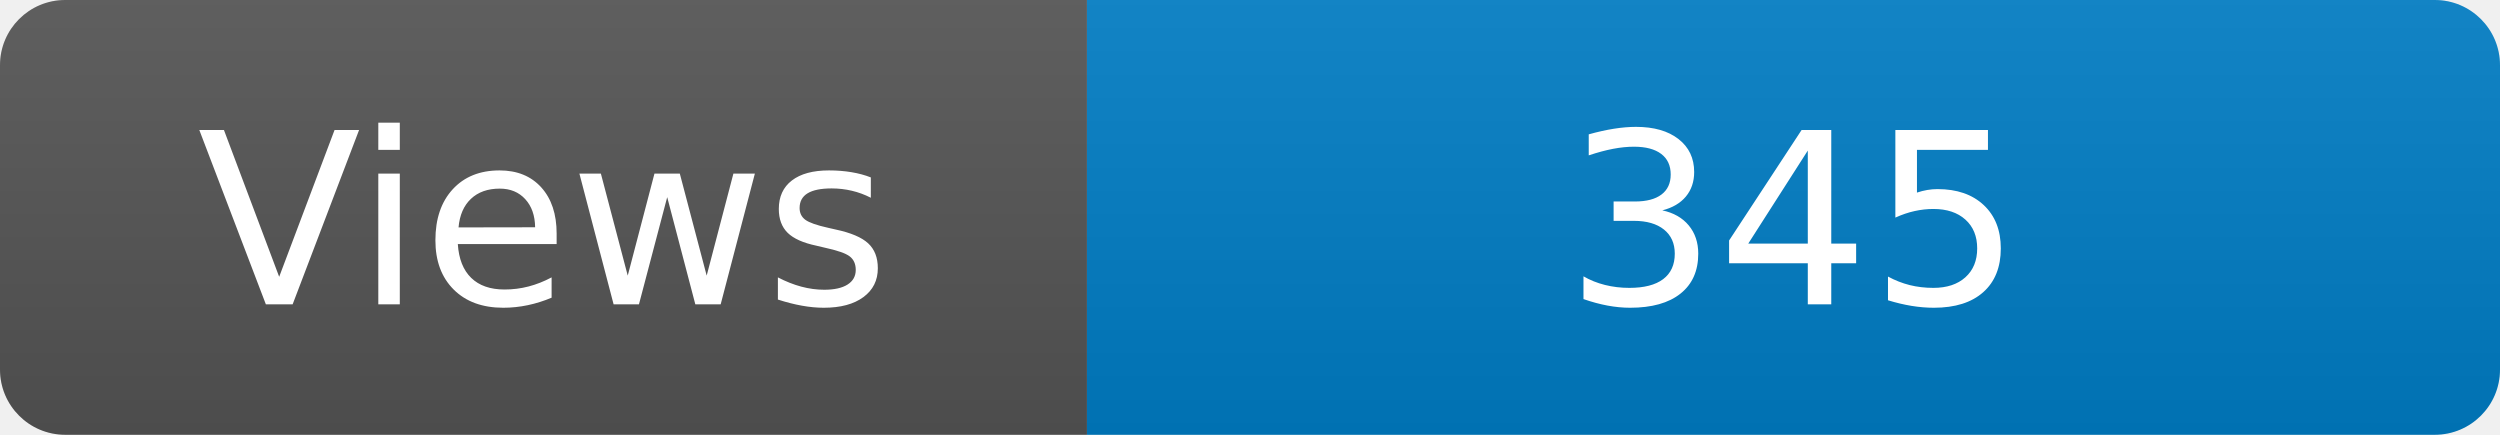
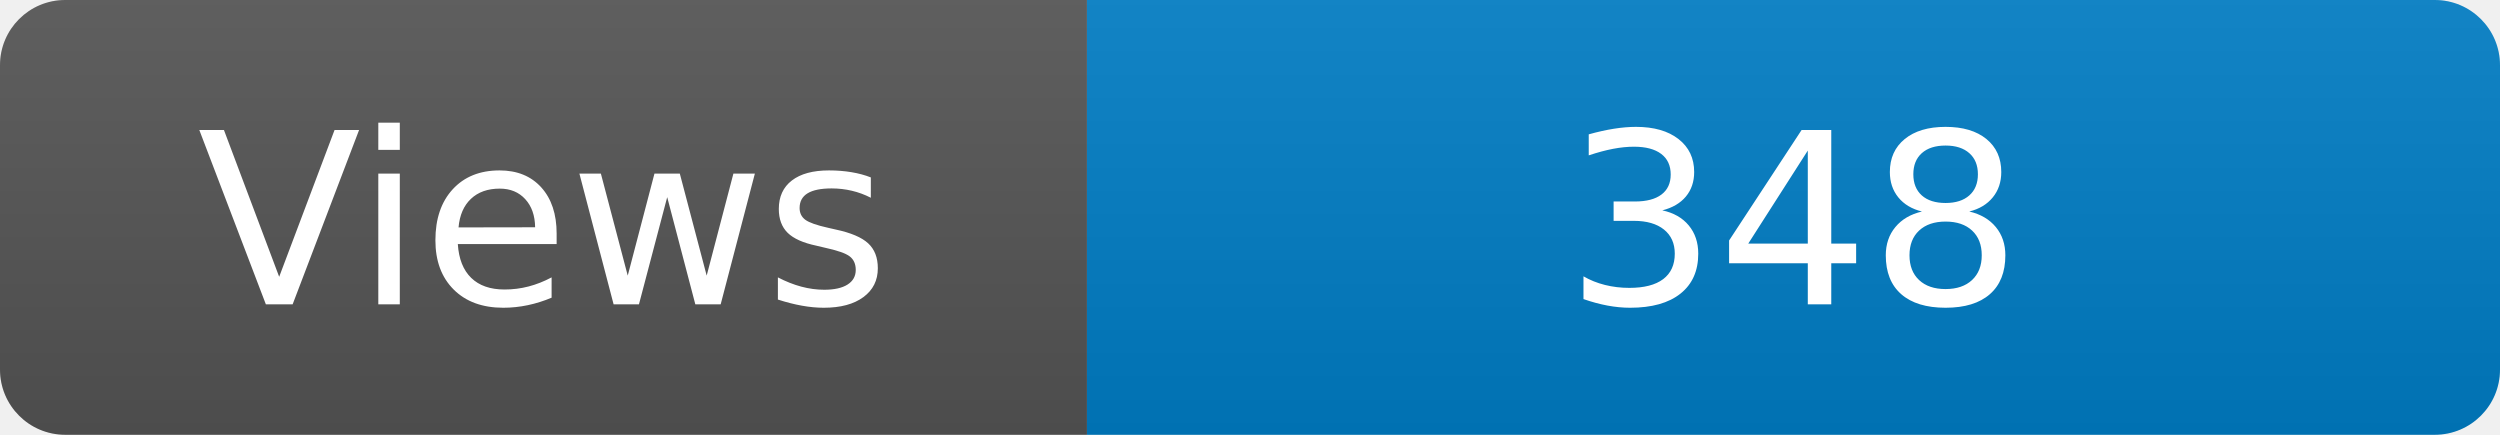
<svg xmlns="http://www.w3.org/2000/svg" width="115" height="20" role="img" aria-label="Maintained?: yes">
  <linearGradient id="s" x2="0" y2="100%">
    <stop offset="0" stop-color="#bbb" stop-opacity=".1" />
    <stop offset="1" stop-opacity=".1" />
  </linearGradient>
  <clipPath id="r">
    <rect width="115" height="20" rx="3" fill="#fff" />
  </clipPath>
  <g clip-path="url(#r)">
    <rect width="50" height="20" fill="#555" />
    <rect x="50" width="160" height="20" fill="#007ec6" />
    <rect width="115" height="20" fill="url(#s)" />
  </g>
  <g fill="#fff" text-anchor="middle" font-family="Verdana,Geneva,DejaVu Sans,sans-serif" font-size="110">
    <text x="250" y="140" transform="scale(.1)" fill="#fff">Views</text>
-     <text x="825" y="140" transform="scale(.1)" fill="#fff">345</text>
+     <text x="825" y="140" transform="scale(.1)" fill="#fff">348</text>
  </g>
</svg>
